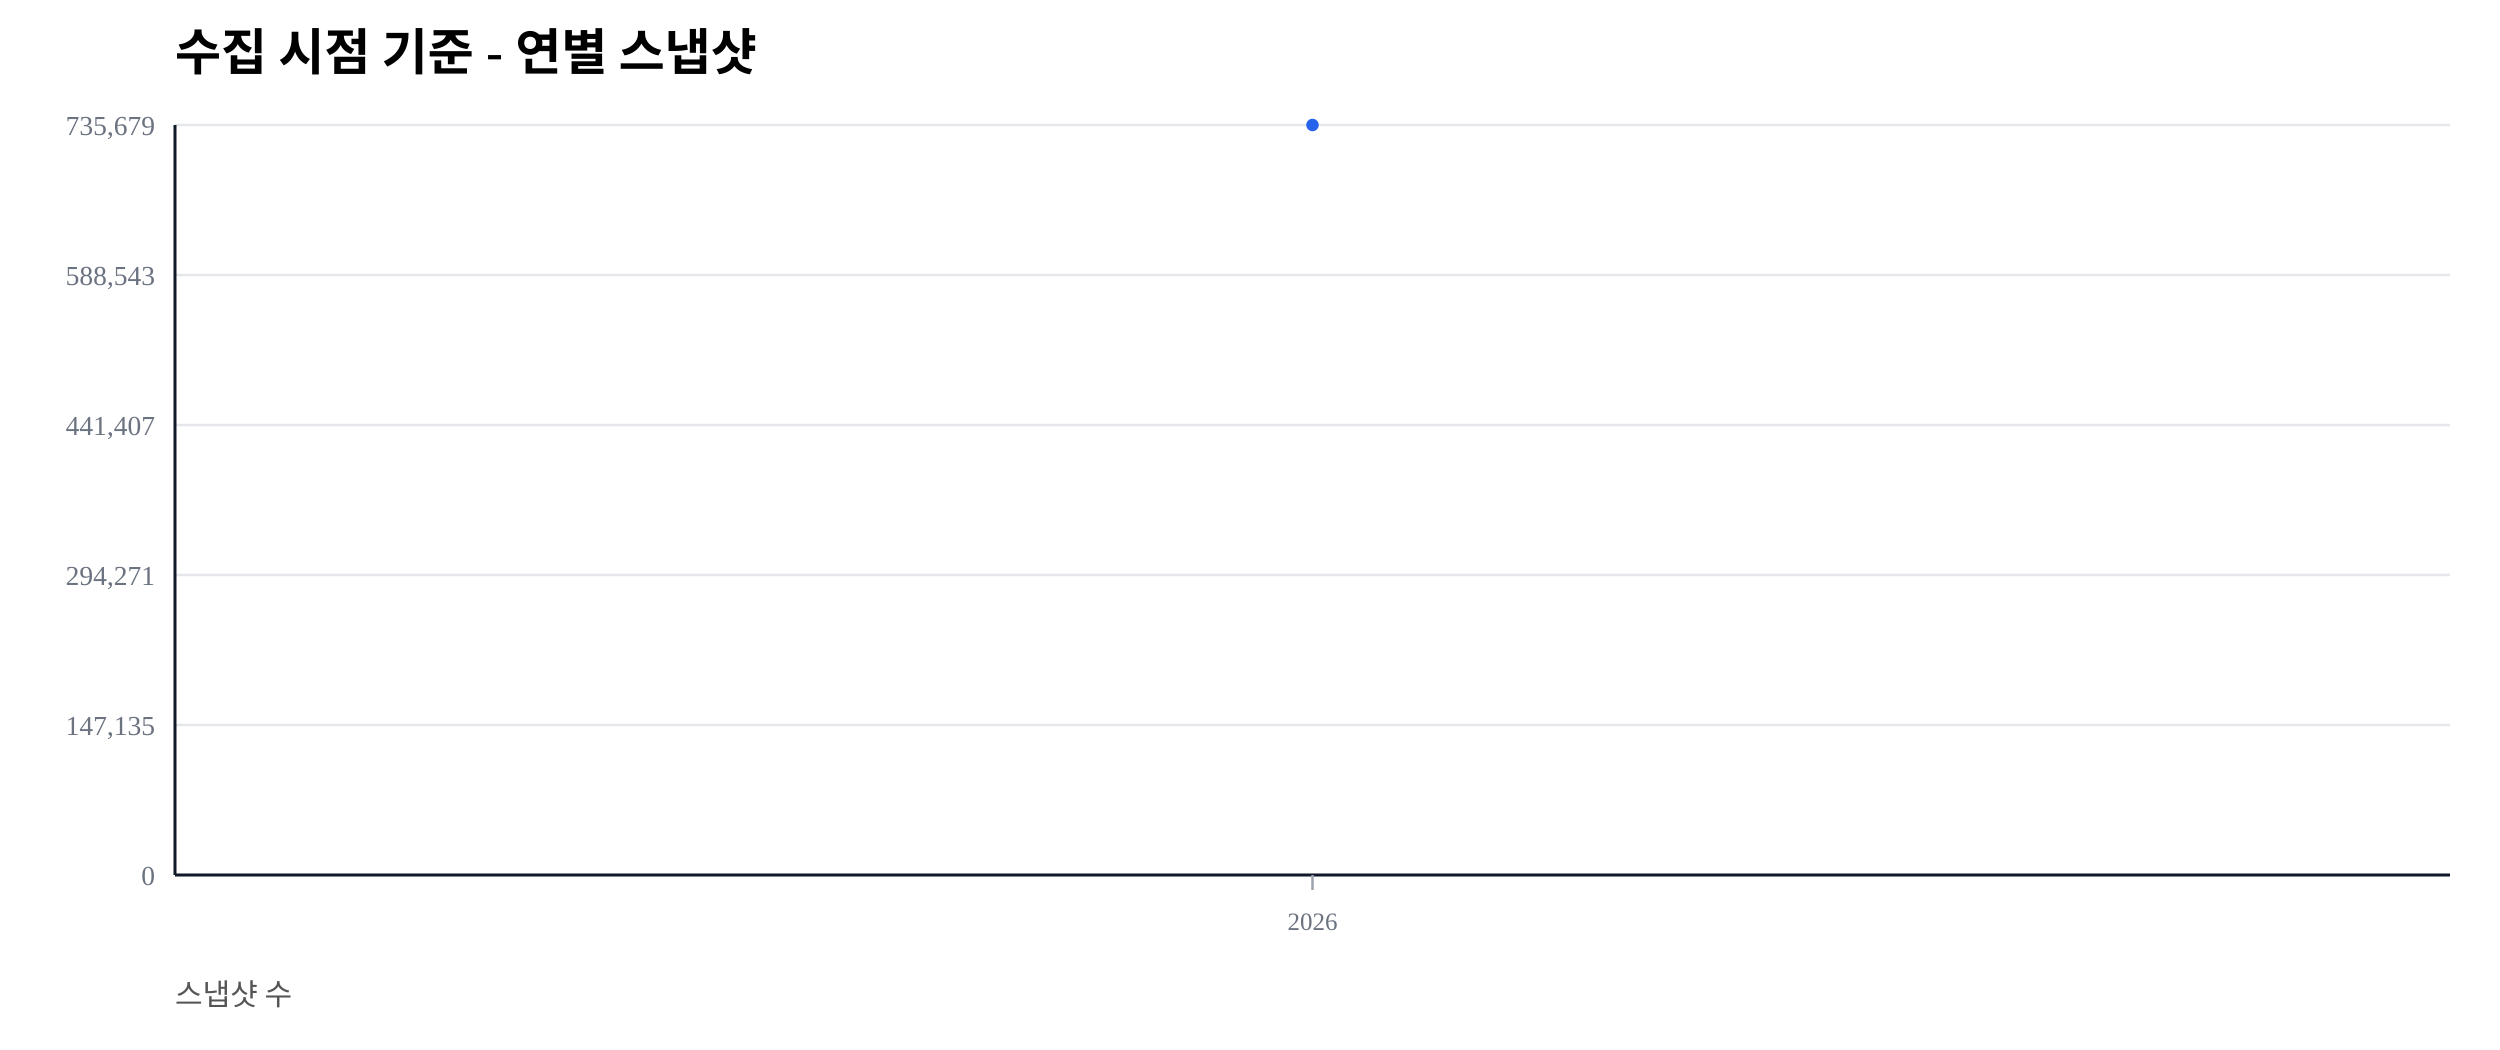
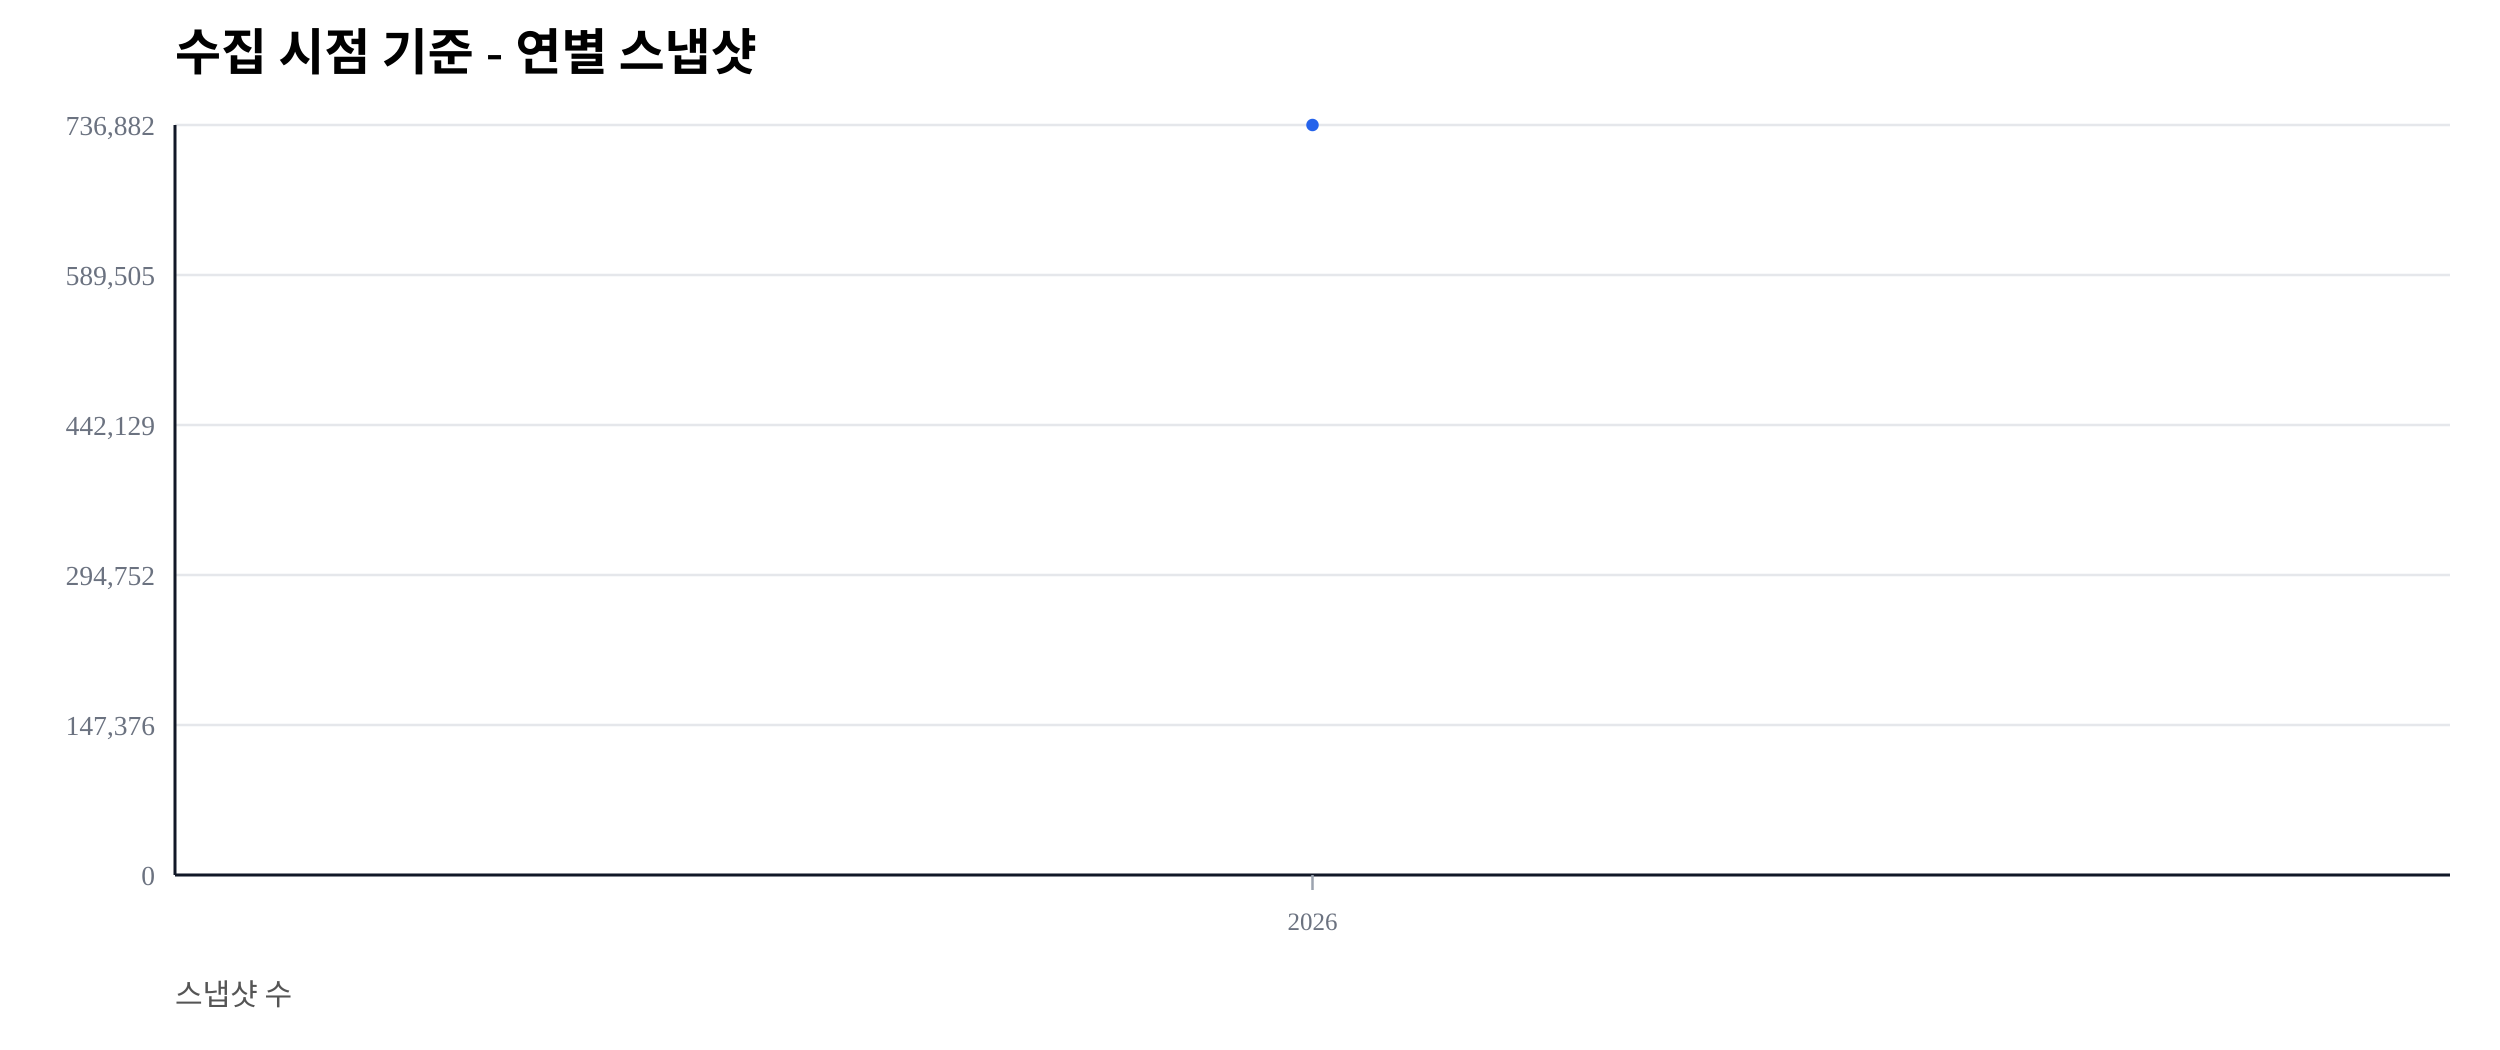
<svg xmlns="http://www.w3.org/2000/svg" width="1000" height="420" viewBox="0 0 1000 420">
  <rect width="100%" height="100%" fill="#ffffff" />
  <text x="70" y="28" font-size="20" font-weight="600">수집 시점 기준 - 연별 스냅샷</text>
  <text x="70" y="402" font-size="12" fill="#555">스냅샷 수</text>
  <line x1="70" y1="350.00" x2="980" y2="350.00" stroke="#e5e7eb" stroke-width="1" />
  <text x="62" y="354.00" font-size="11" fill="#6b7280" text-anchor="end">0</text>
  <line x1="70" y1="290.00" x2="980" y2="290.00" stroke="#e5e7eb" stroke-width="1" />
-   <text x="62" y="294.00" font-size="11" fill="#6b7280" text-anchor="end">147,135</text>
+   <text x="62" y="294.00" font-size="11" fill="#6b7280" text-anchor="end">147,376</text>
  <line x1="70" y1="230.00" x2="980" y2="230.00" stroke="#e5e7eb" stroke-width="1" />
-   <text x="62" y="234.00" font-size="11" fill="#6b7280" text-anchor="end">294,271</text>
+   <text x="62" y="234.00" font-size="11" fill="#6b7280" text-anchor="end">294,752</text>
  <line x1="70" y1="170.00" x2="980" y2="170.00" stroke="#e5e7eb" stroke-width="1" />
-   <text x="62" y="174.00" font-size="11" fill="#6b7280" text-anchor="end">441,407</text>
+   <text x="62" y="174.00" font-size="11" fill="#6b7280" text-anchor="end">442,129</text>
  <line x1="70" y1="110.00" x2="980" y2="110.00" stroke="#e5e7eb" stroke-width="1" />
-   <text x="62" y="114.00" font-size="11" fill="#6b7280" text-anchor="end">588,543</text>
+   <text x="62" y="114.00" font-size="11" fill="#6b7280" text-anchor="end">589,505</text>
  <line x1="70" y1="50.00" x2="980" y2="50.00" stroke="#e5e7eb" stroke-width="1" />
-   <text x="62" y="54.00" font-size="11" fill="#6b7280" text-anchor="end">735,679</text>
+   <text x="62" y="54.00" font-size="11" fill="#6b7280" text-anchor="end">736,882</text>
  <line x1="70" y1="350" x2="980" y2="350" stroke="#111827" stroke-width="1.2" />
  <line x1="70" y1="50" x2="70" y2="350" stroke="#111827" stroke-width="1.2" />
  <line x1="525.00" y1="350" x2="525.00" y2="356" stroke="#9ca3af" stroke-width="1" />
  <text x="525.00" y="372" font-size="10" fill="#6b7280" text-anchor="middle">2026</text>
  <polyline fill="none" stroke="#2563eb" stroke-width="2.5" points="525.00,50.00" />
  <circle cx="525.00" cy="50.00" r="2.5" fill="#2563eb" />
</svg>
